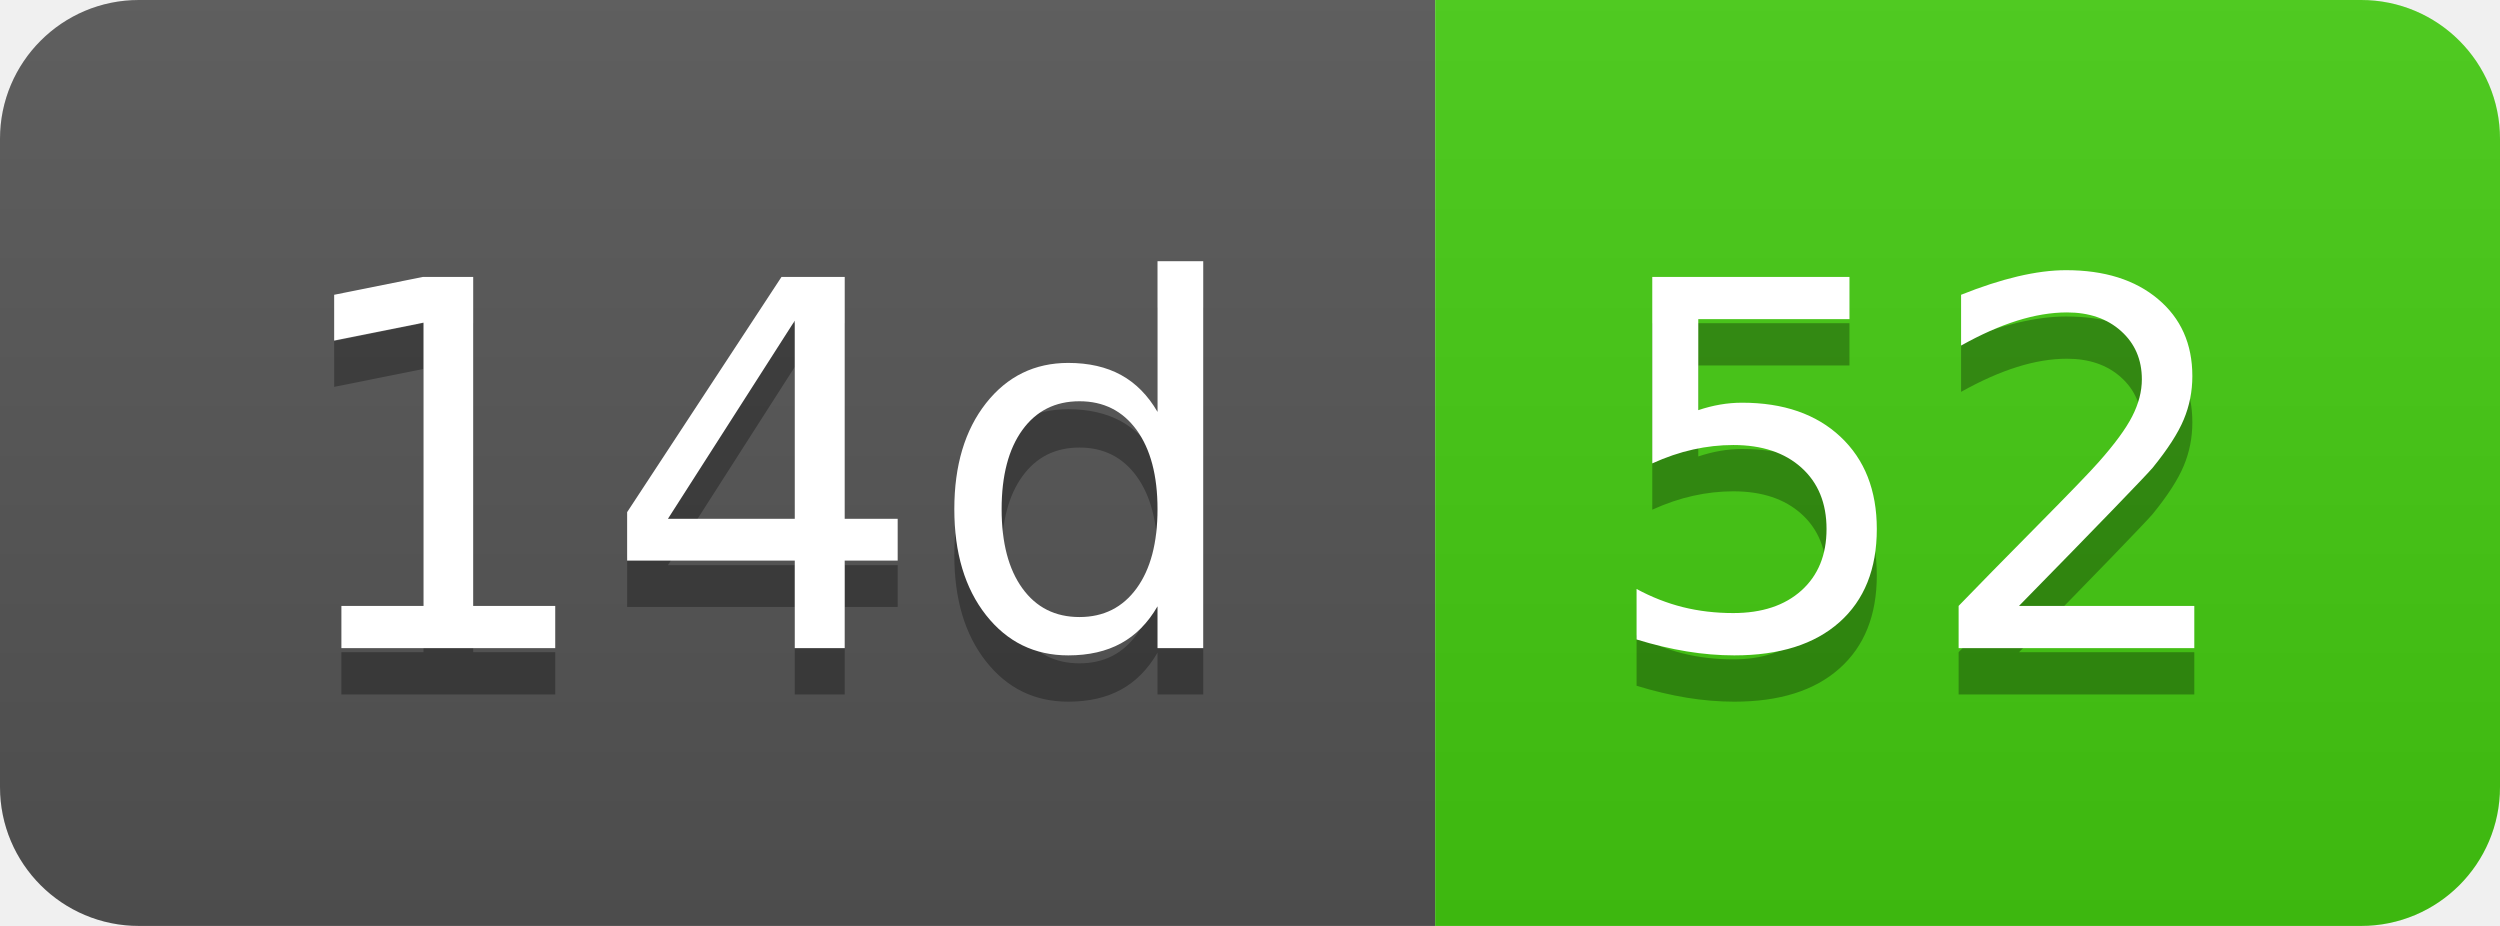
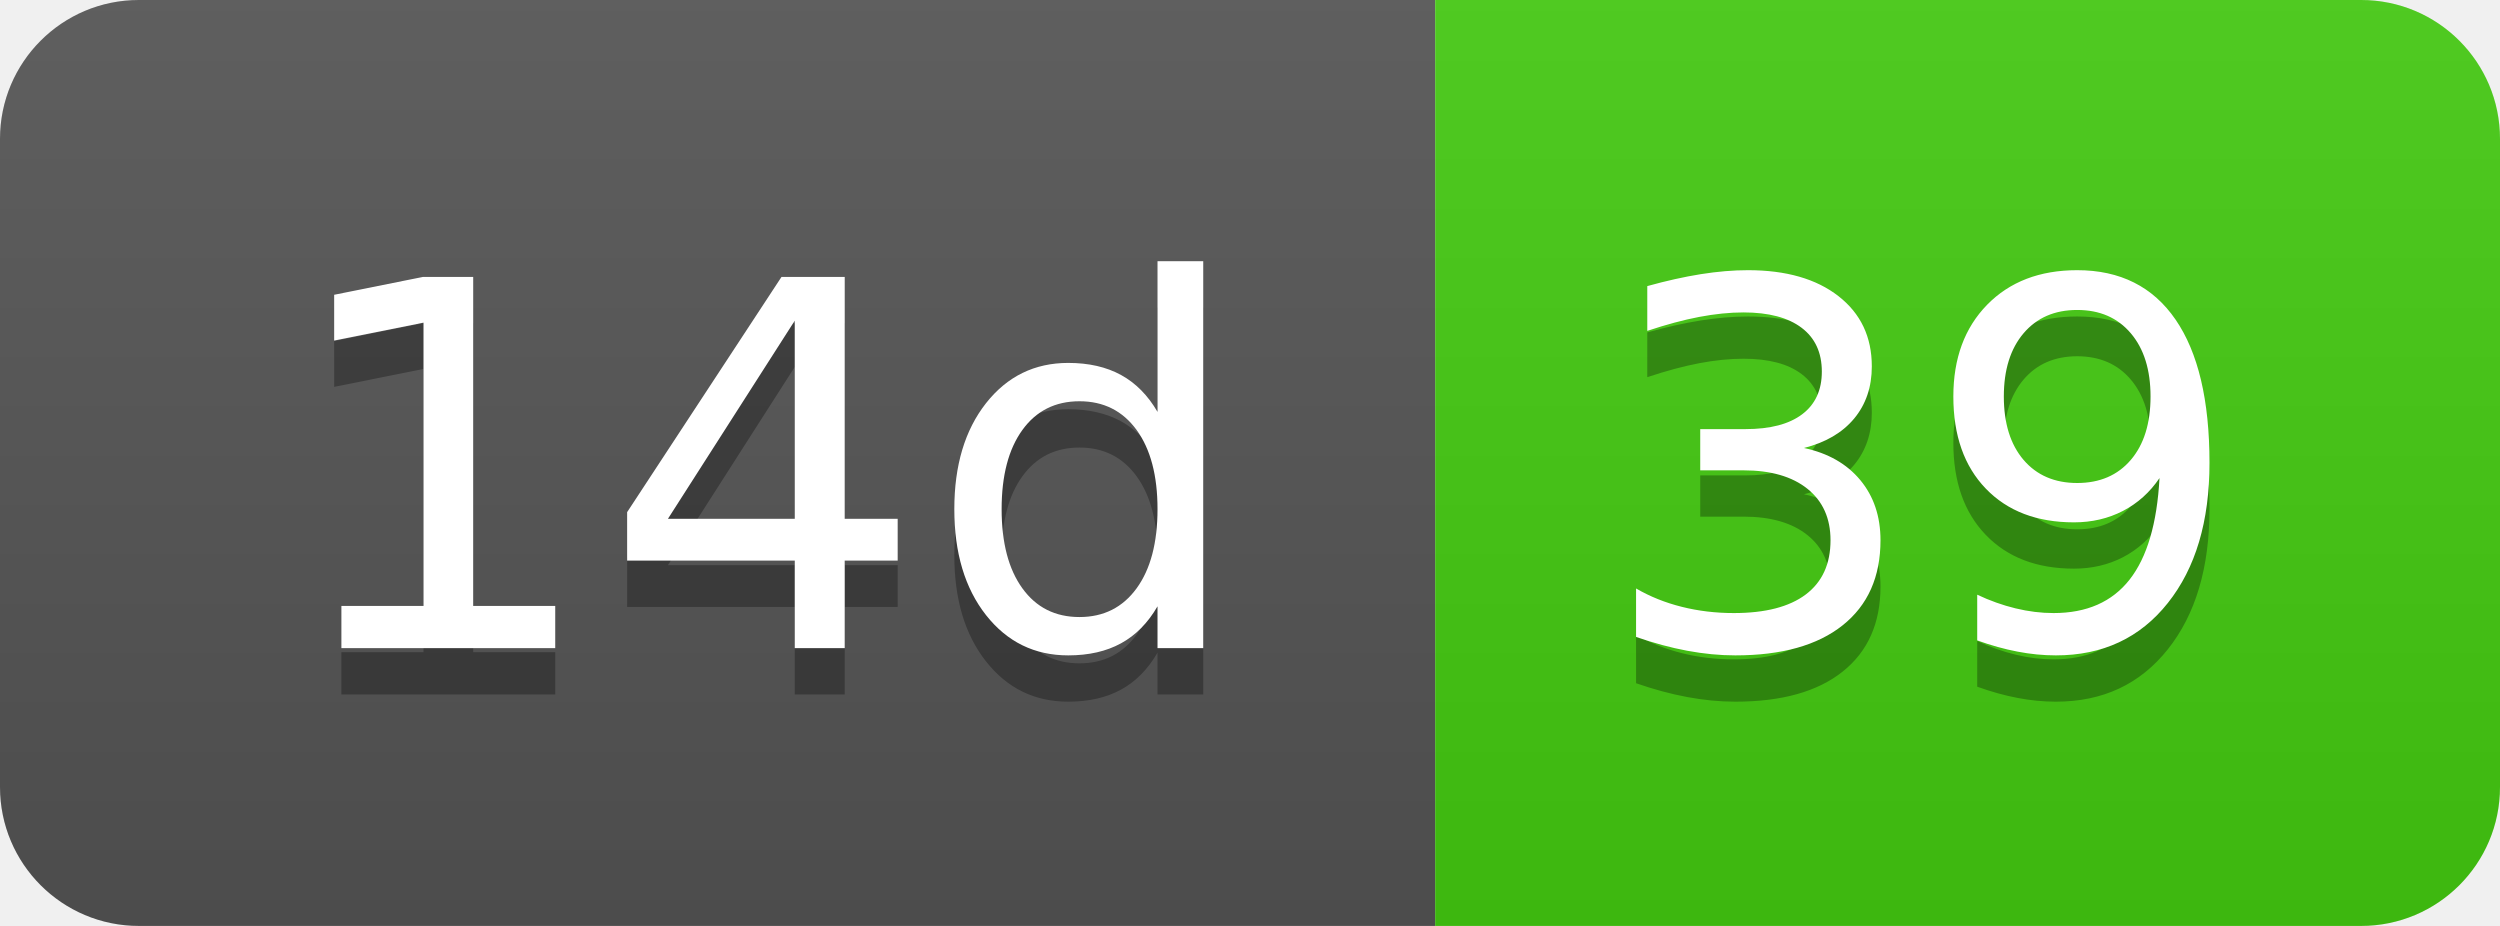
- <svg xmlns="http://www.w3.org/2000/svg" width="54" height="20" role="img" aria-label="14d: 52">
+ <svg xmlns="http://www.w3.org/2000/svg" width="54" height="20" role="img" aria-label="14d: 39">
  <linearGradient id="s" x2="0" y2="100%">
    <stop offset="0" stop-color="#bbb" stop-opacity=".1" />
    <stop offset="1" stop-opacity=".1" />
  </linearGradient>
  <clipPath id="r">
    <rect width="54" height="20" rx="3" fill="#fff" />
  </clipPath>
  <g clip-path="url(#r)">
    <rect width="31" height="20" fill="#555" />
    <rect x="31" width="23" height="20" fill="#4c1" />
    <rect width="54" height="20" fill="url(#s)" />
  </g>
  <g fill="#fff" text-anchor="middle" font-family="Verdana,Geneva,DejaVu Sans,sans-serif" text-rendering="geometricPrecision" font-size="110">
    <text aria-hidden="true" x="165" y="150" fill="#010101" fill-opacity=".3" transform="scale(.1)" textLength="210">14d</text>
    <text x="165" y="140" transform="scale(.1)" fill="#fff" textLength="210">14d</text>
-     <text aria-hidden="true" x="415" y="150" fill="#010101" fill-opacity=".3" transform="scale(.1)" textLength="130">52</text>
-     <text x="415" y="140" transform="scale(.1)" fill="#fff" textLength="130">52</text>
+     <text aria-hidden="true" x="415" y="150" fill="#010101" fill-opacity=".3" transform="scale(.1)" textLength="130">39</text>
+     <text x="415" y="140" transform="scale(.1)" fill="#fff" textLength="130">39</text>
  </g>
</svg>
